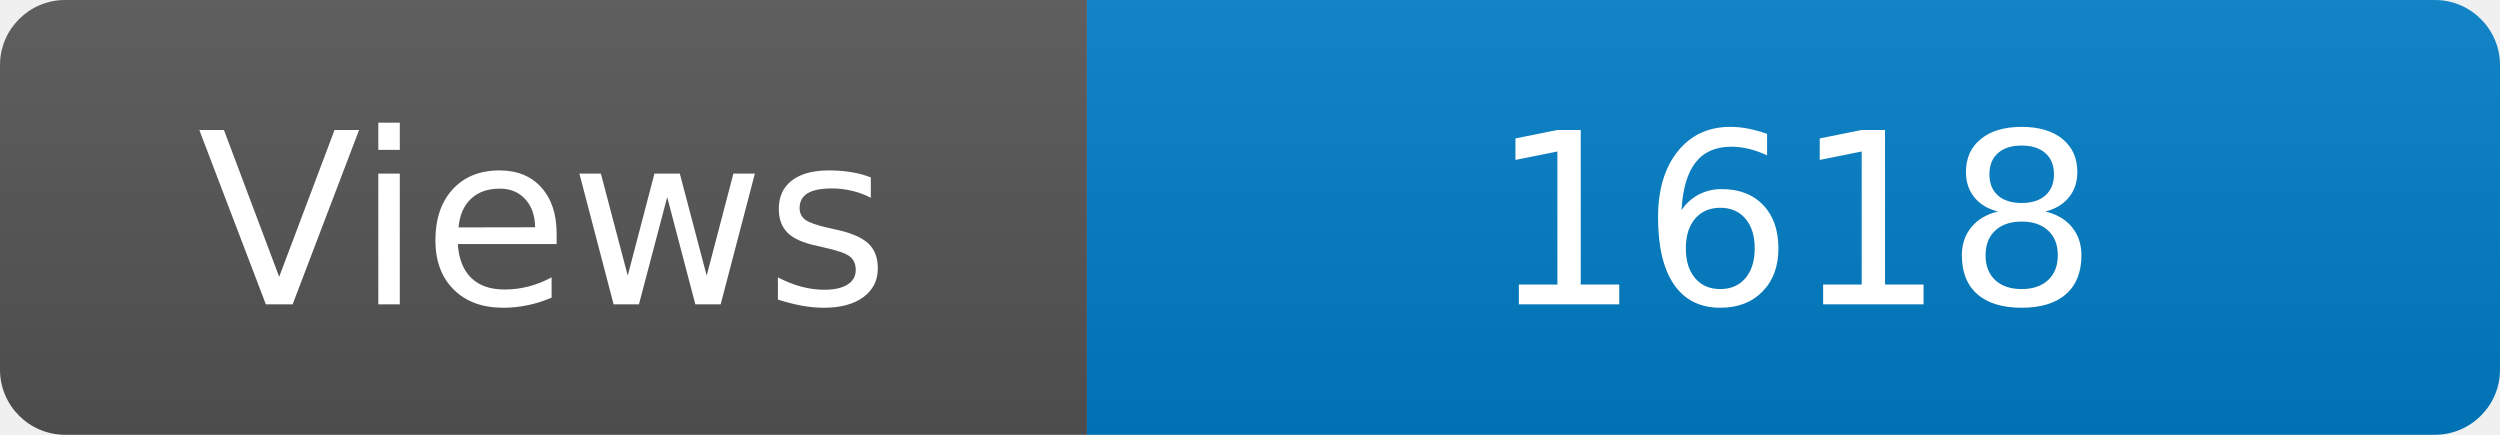
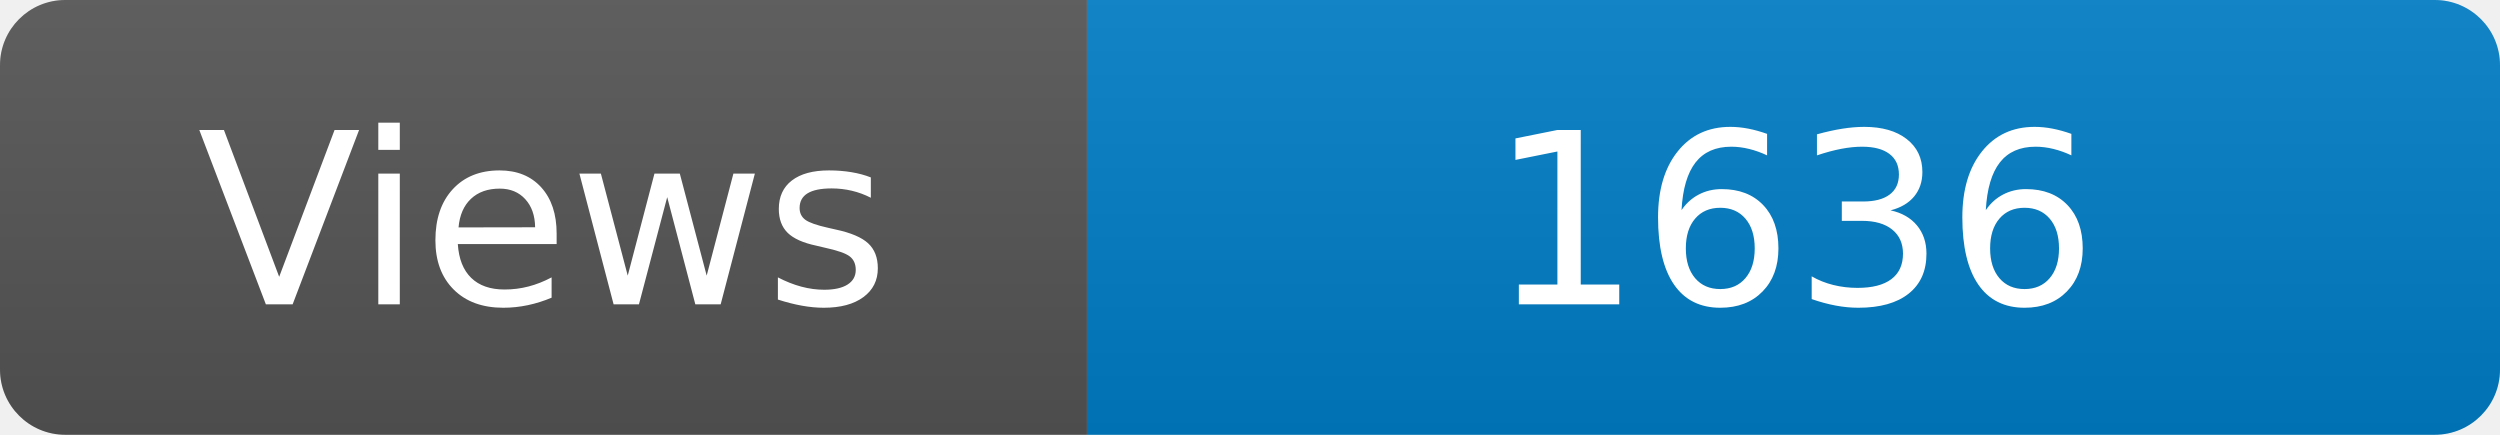
<svg xmlns="http://www.w3.org/2000/svg" width="115" height="20" role="img" aria-label="Maintained?: yes">
  <linearGradient id="s" x2="0" y2="100%">
    <stop offset="0" stop-color="#bbb" stop-opacity=".1" />
    <stop offset="1" stop-opacity=".1" />
  </linearGradient>
  <clipPath id="r">
    <rect width="115" height="20" rx="3" fill="#fff" />
  </clipPath>
  <g clip-path="url(#r)">
    <rect width="50" height="20" fill="#555" />
    <rect x="50" width="160" height="20" fill="#007ec6" />
    <rect width="115" height="20" fill="url(#s)" />
  </g>
  <g fill="#fff" text-anchor="middle" font-family="Verdana,Geneva,DejaVu Sans,sans-serif" font-size="110">
    <text x="250" y="140" transform="scale(.1)" fill="#fff">Views</text>
-     <text x="825" y="140" transform="scale(.1)" fill="#fff">1618</text>
+     <text x="825" y="140" transform="scale(.1)" fill="#fff">1636</text>
  </g>
</svg>
